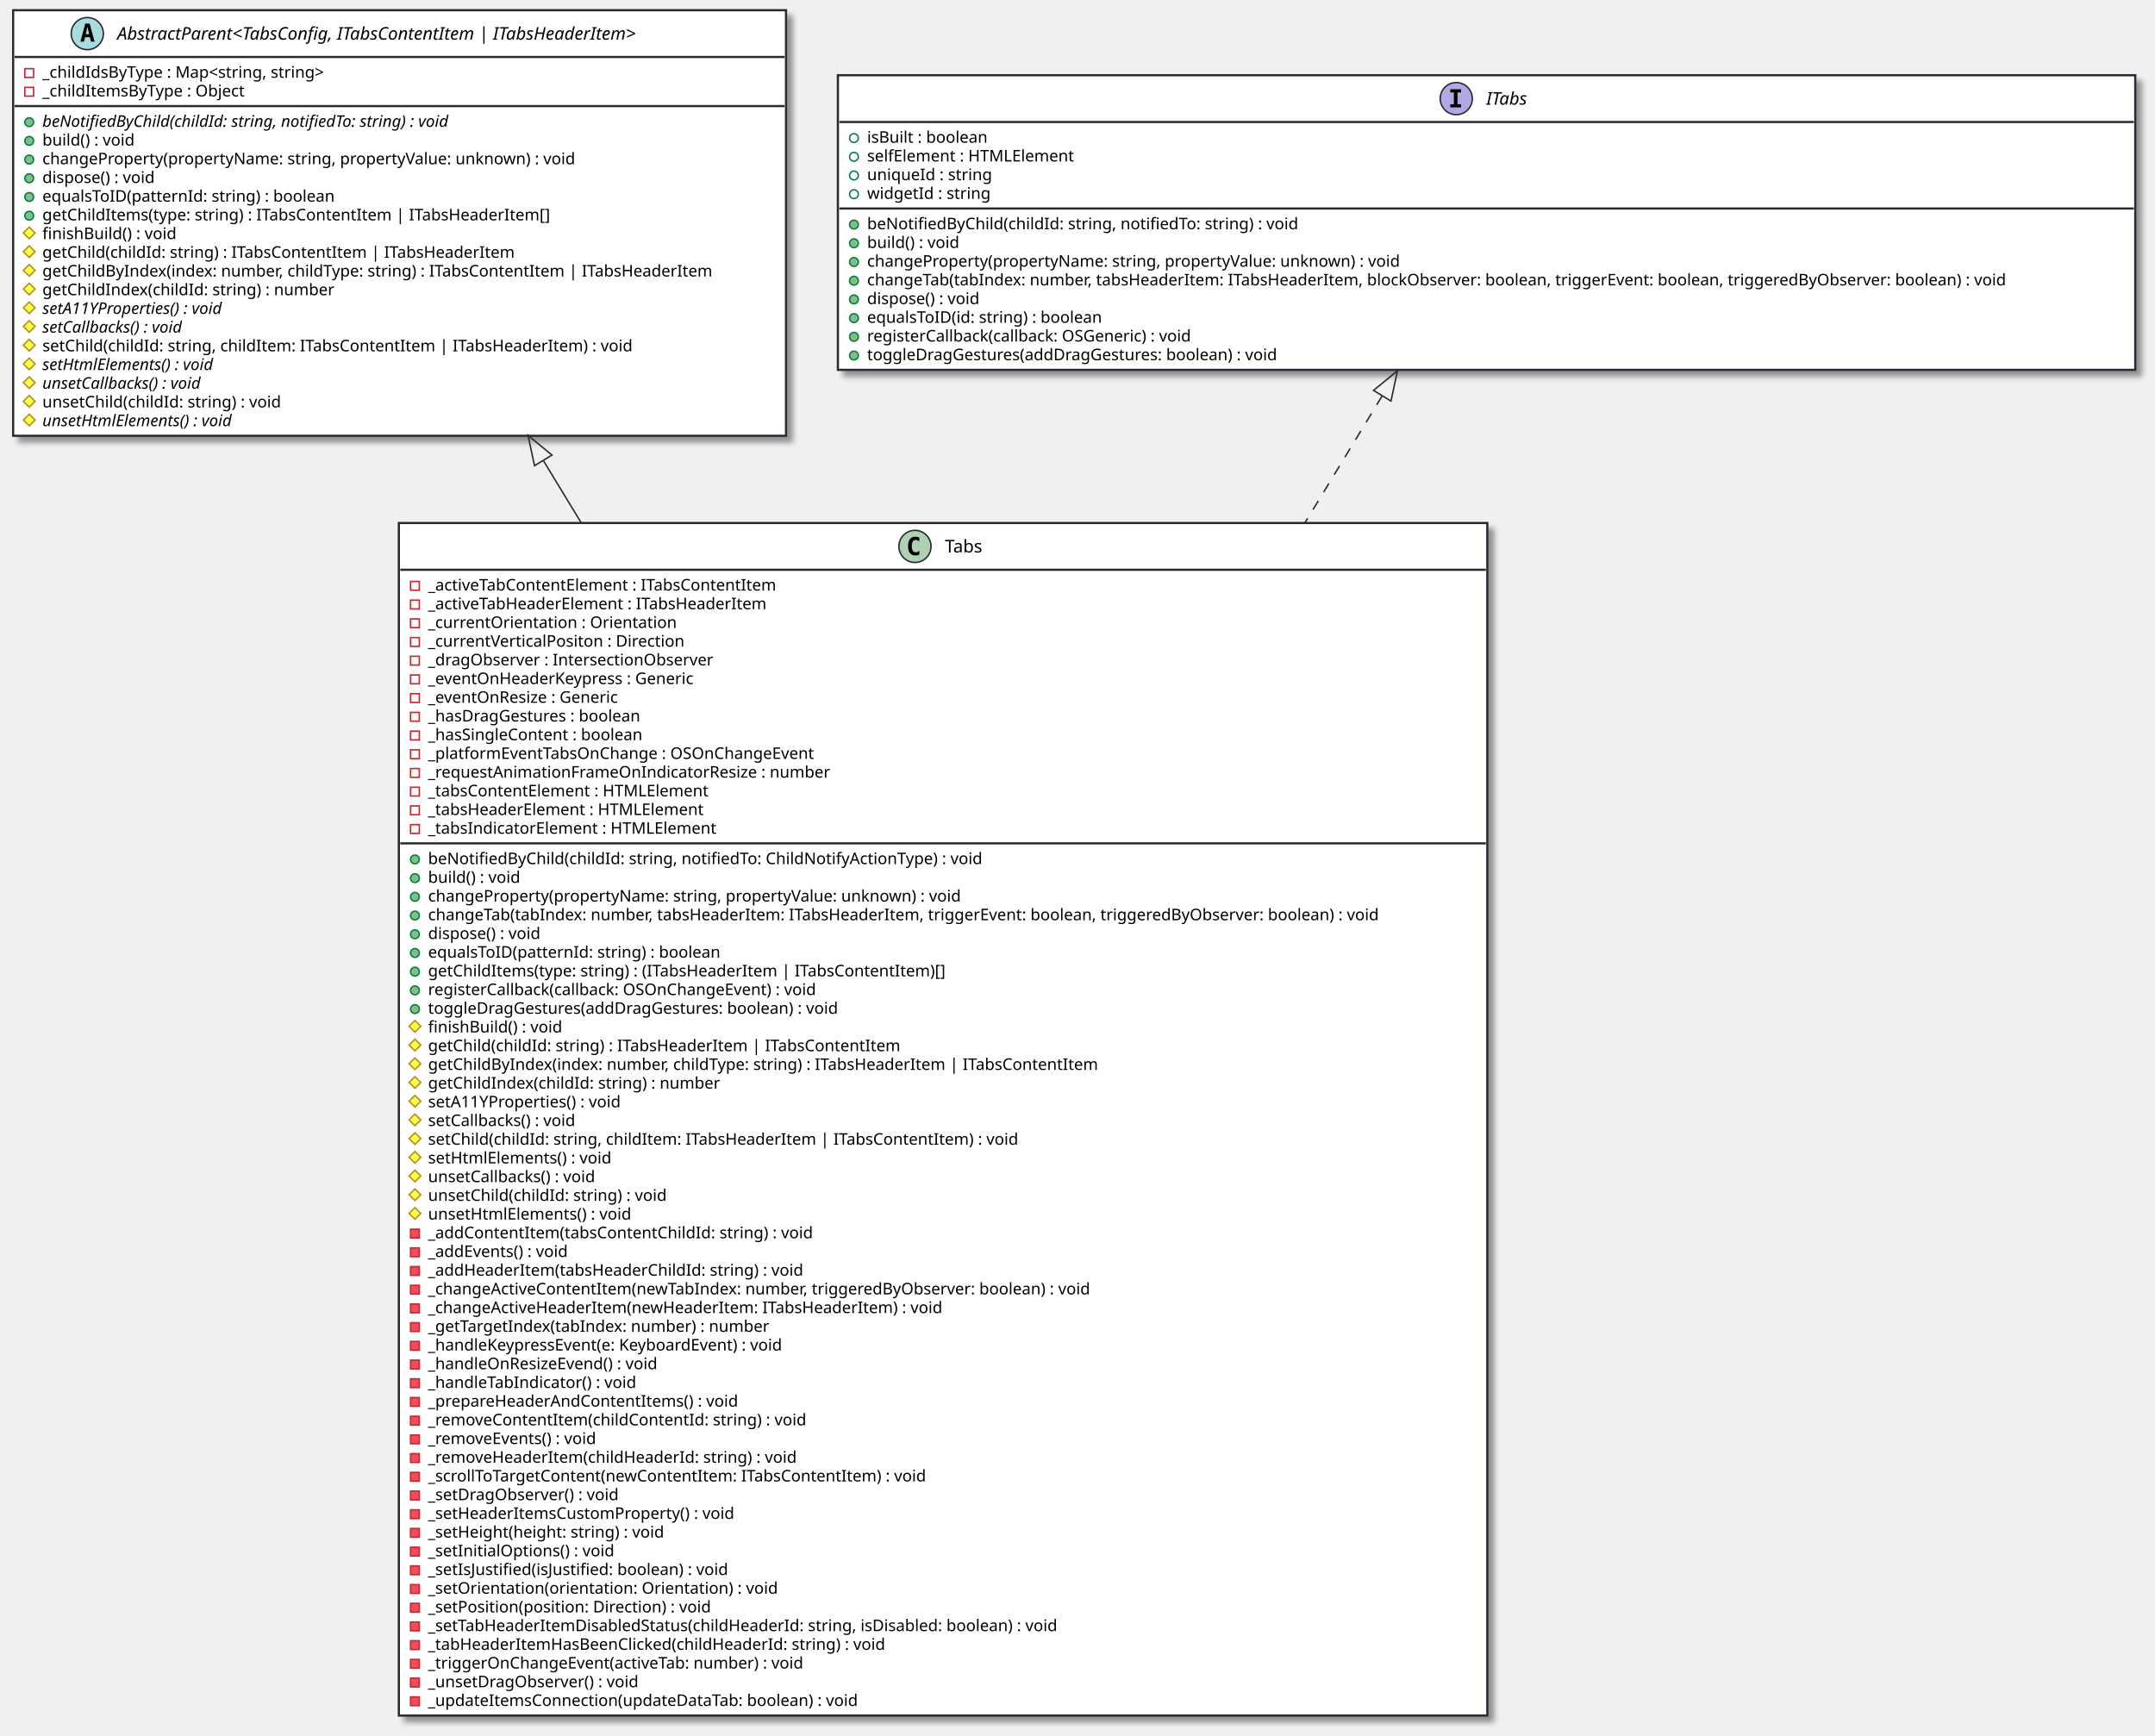
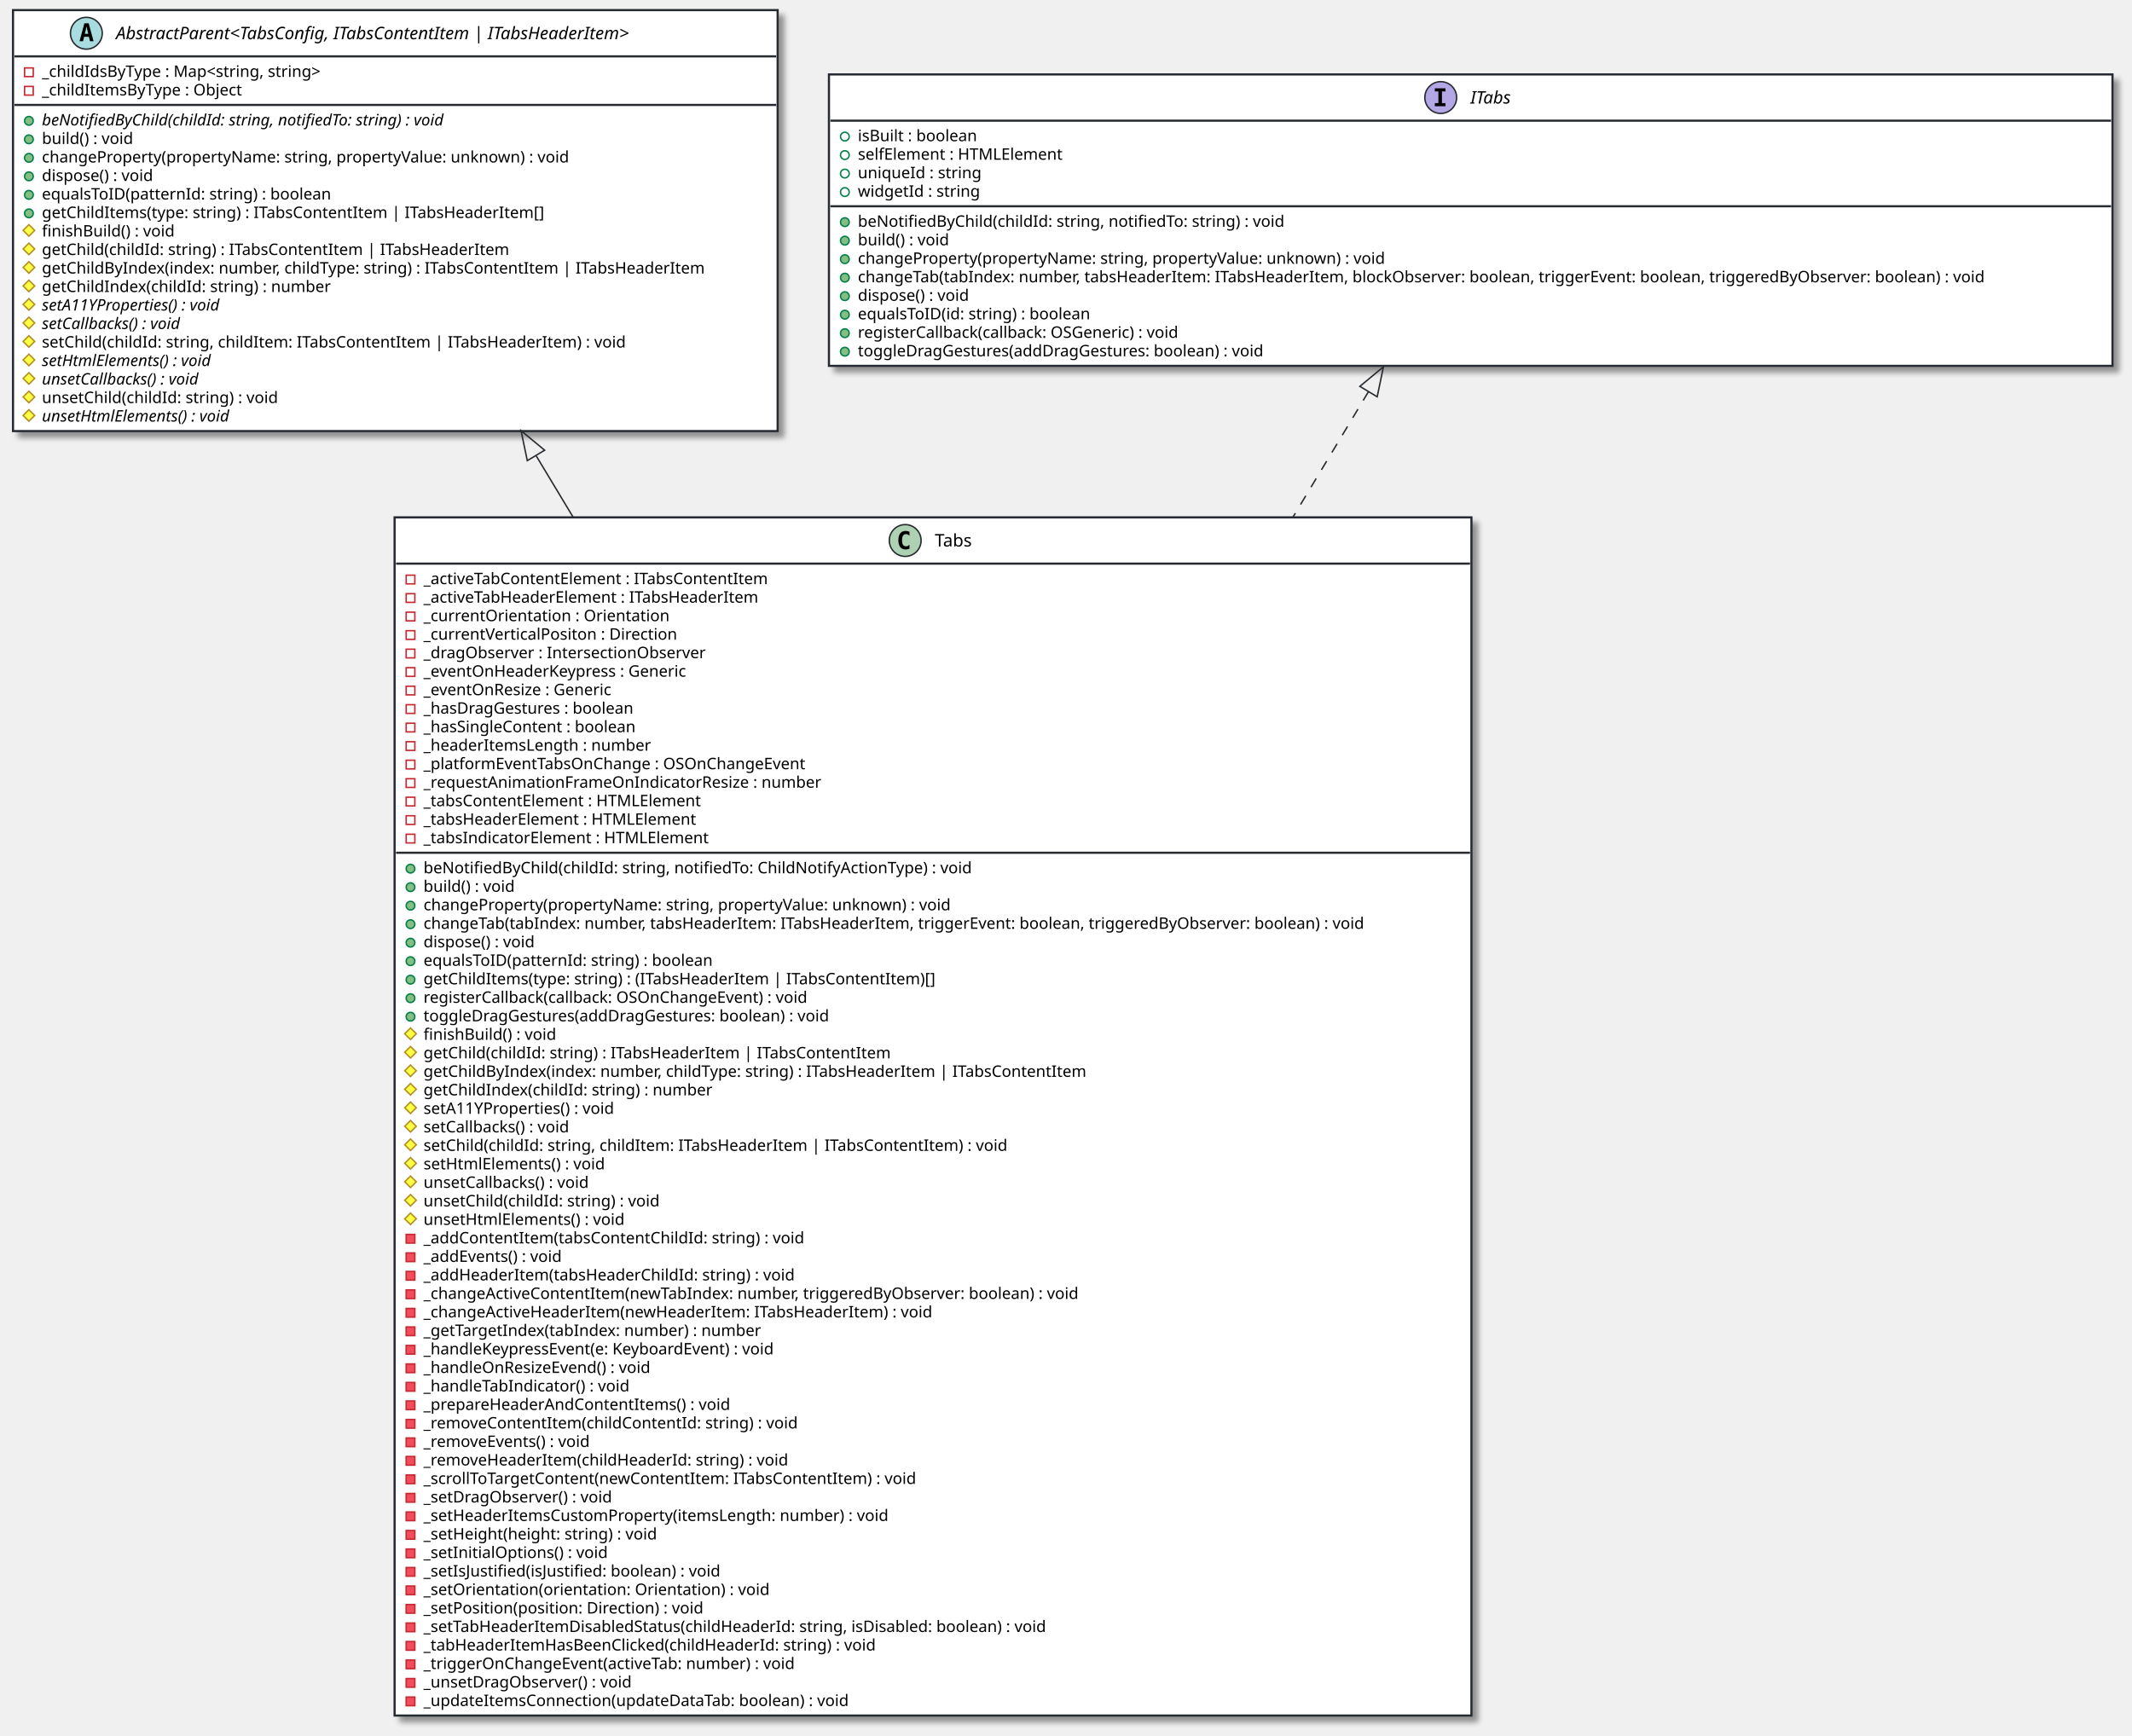
- <svg xmlns="http://www.w3.org/2000/svg" contentScriptType="application/ecmascript" contentStyleType="text/css" height="1188px" preserveAspectRatio="none" style="width:1475px;height:1188px;background:#CED4DA;" version="1.1" viewBox="0 0 1475 1188" width="1475px" zoomAndPan="magnify">
+ <svg xmlns="http://www.w3.org/2000/svg" contentScriptType="application/ecmascript" contentStyleType="text/css" height="1201px" preserveAspectRatio="none" style="width:1475px;height:1201px;background:#CED4DA;" version="1.1" viewBox="0 0 1475 1201" width="1475px" zoomAndPan="magnify">
  <defs>
-     <filter height="300%" id="fvlos33fkz0xd" width="300%" x="-1" y="-1">
+     <filter height="300%" id="f17241pigiy9xl" width="300%" x="-1" y="-1">
      <feGaussianBlur result="blurOut" stdDeviation="2.0" />
      <feColorMatrix in="blurOut" result="blurOut2" type="matrix" values="0 0 0 0 0 0 0 0 0 0 0 0 0 0 0 0 0 0 .4 0" />
      <feOffset dx="4.0" dy="4.0" in="blurOut2" result="blurOut3" />
      <feBlend in="SourceGraphic" in2="blurOut3" mode="normal" />
    </filter>
  </defs>
  <g>
-     <rect codeLine="7" fill="#FFFFFF" filter="url(#fvlos33fkz0xd)" height="816.281" id="Tabs" style="stroke:#272B30;stroke-width:1.5;" width="745" x="273" y="358" />
+     <rect codeLine="7" fill="#FFFFFF" filter="url(#f17241pigiy9xl)" height="829.086" id="Tabs" style="stroke:#272B30;stroke-width:1.5;" width="745" x="273" y="358" />
    <ellipse cx="626.25" cy="374" fill="#ADD1B2" rx="11" ry="11" style="stroke:#272B30;stroke-width:1.0;" />
    <path d="M629.219,379.641 Q628.641,379.938 628,380.078 Q627.359,380.234 626.656,380.234 Q624.156,380.234 622.828,378.594 Q621.516,376.938 621.516,373.812 Q621.516,370.688 622.828,369.031 Q624.156,367.375 626.656,367.375 Q627.359,367.375 628,367.531 Q628.656,367.688 629.219,367.984 L629.219,370.703 Q628.594,370.125 628,369.859 Q627.406,369.578 626.781,369.578 Q625.438,369.578 624.75,370.656 Q624.062,371.719 624.062,373.812 Q624.062,375.906 624.75,376.984 Q625.438,378.047 626.781,378.047 Q627.406,378.047 628,377.781 Q628.594,377.5 629.219,376.922 L629.219,379.641 Z " fill="#000000" />
    <text fill="#000000" font-family="sans-serif" font-size="12" lengthAdjust="spacing" textLength="30" x="646.75" y="378.154">Tabs</text>
    <line style="stroke:#272B30;stroke-width:1.5;" x1="274" x2="1017" y1="390" y2="390" />
    <rect fill="none" height="6" style="stroke:#C82930;stroke-width:1.0;" width="6" x="281" y="398" />
    <text fill="#000000" font-family="sans-serif" font-size="11" lengthAdjust="spacing" textLength="262" x="293" y="404.21">_activeTabContentElement : ITabsContentItem</text>
    <rect fill="none" height="6" style="stroke:#C82930;stroke-width:1.0;" width="6" x="281" y="410.805" />
    <text fill="#000000" font-family="sans-serif" font-size="11" lengthAdjust="spacing" textLength="256" x="293" y="417.015">_activeTabHeaderElement : ITabsHeaderItem</text>
    <rect fill="none" height="6" style="stroke:#C82930;stroke-width:1.0;" width="6" x="281" y="423.609" />
    <text fill="#000000" font-family="sans-serif" font-size="11" lengthAdjust="spacing" textLength="185" x="293" y="429.82">_currentOrientation : Orientation</text>
    <rect fill="none" height="6" style="stroke:#C82930;stroke-width:1.0;" width="6" x="281" y="436.414" />
    <text fill="#000000" font-family="sans-serif" font-size="11" lengthAdjust="spacing" textLength="193" x="293" y="442.625">_currentVerticalPositon : Direction</text>
    <rect fill="none" height="6" style="stroke:#C82930;stroke-width:1.0;" width="6" x="281" y="449.219" />
    <text fill="#000000" font-family="sans-serif" font-size="11" lengthAdjust="spacing" textLength="217" x="293" y="455.429">_dragObserver : IntersectionObserver</text>
    <rect fill="none" height="6" style="stroke:#C82930;stroke-width:1.0;" width="6" x="281" y="462.023" />
    <text fill="#000000" font-family="sans-serif" font-size="11" lengthAdjust="spacing" textLength="203" x="293" y="468.234">_eventOnHeaderKeypress : Generic</text>
    <rect fill="none" height="6" style="stroke:#C82930;stroke-width:1.0;" width="6" x="281" y="474.828" />
    <text fill="#000000" font-family="sans-serif" font-size="11" lengthAdjust="spacing" textLength="145" x="293" y="481.039">_eventOnResize : Generic</text>
    <rect fill="none" height="6" style="stroke:#C82930;stroke-width:1.0;" width="6" x="281" y="487.633" />
    <text fill="#000000" font-family="sans-serif" font-size="11" lengthAdjust="spacing" textLength="164" x="293" y="493.843">_hasDragGestures : boolean</text>
    <rect fill="none" height="6" style="stroke:#C82930;stroke-width:1.0;" width="6" x="281" y="500.438" />
    <text fill="#000000" font-family="sans-serif" font-size="11" lengthAdjust="spacing" textLength="163" x="293" y="506.648">_hasSingleContent : boolean</text>
    <rect fill="none" height="6" style="stroke:#C82930;stroke-width:1.0;" width="6" x="281" y="513.242" />
-     <text fill="#000000" font-family="sans-serif" font-size="11" lengthAdjust="spacing" textLength="291" x="293" y="519.453">_platformEventTabsOnChange : OSOnChangeEvent</text>
+     <text fill="#000000" font-family="sans-serif" font-size="11" lengthAdjust="spacing" textLength="172" x="293" y="519.453">_headerItemsLength : number</text>
    <rect fill="none" height="6" style="stroke:#C82930;stroke-width:1.0;" width="6" x="281" y="526.047" />
-     <text fill="#000000" font-family="sans-serif" font-size="11" lengthAdjust="spacing" textLength="299" x="293" y="532.257">_requestAnimationFrameOnIndicatorResize : number</text>
+     <text fill="#000000" font-family="sans-serif" font-size="11" lengthAdjust="spacing" textLength="291" x="293" y="532.257">_platformEventTabsOnChange : OSOnChangeEvent</text>
    <rect fill="none" height="6" style="stroke:#C82930;stroke-width:1.0;" width="6" x="281" y="538.852" />
-     <text fill="#000000" font-family="sans-serif" font-size="11" lengthAdjust="spacing" textLength="209" x="293" y="545.062">_tabsContentElement : HTMLElement</text>
+     <text fill="#000000" font-family="sans-serif" font-size="11" lengthAdjust="spacing" textLength="299" x="293" y="545.062">_requestAnimationFrameOnIndicatorResize : number</text>
    <rect fill="none" height="6" style="stroke:#C82930;stroke-width:1.0;" width="6" x="281" y="551.656" />
-     <text fill="#000000" font-family="sans-serif" font-size="11" lengthAdjust="spacing" textLength="206" x="293" y="557.867">_tabsHeaderElement : HTMLElement</text>
+     <text fill="#000000" font-family="sans-serif" font-size="11" lengthAdjust="spacing" textLength="209" x="293" y="557.867">_tabsContentElement : HTMLElement</text>
    <rect fill="none" height="6" style="stroke:#C82930;stroke-width:1.0;" width="6" x="281" y="564.461" />
-     <text fill="#000000" font-family="sans-serif" font-size="11" lengthAdjust="spacing" textLength="214" x="293" y="570.671">_tabsIndicatorElement : HTMLElement</text>
-     <line style="stroke:#272B30;stroke-width:1.5;" x1="274" x2="1017" y1="577.266" y2="577.266" />
-     <ellipse cx="284" cy="588.266" fill="#84BE84" rx="3" ry="3" style="stroke:#038048;stroke-width:1.0;" />
-     <text fill="#000000" font-family="sans-serif" font-size="11" lengthAdjust="spacing" textLength="412" x="293" y="591.476">beNotifiedByChild(childId: string, notifiedTo: ChildNotifyActionType) : void</text>
+     <text fill="#000000" font-family="sans-serif" font-size="11" lengthAdjust="spacing" textLength="206" x="293" y="570.671">_tabsHeaderElement : HTMLElement</text>
+     <rect fill="none" height="6" style="stroke:#C82930;stroke-width:1.0;" width="6" x="281" y="577.266" />
+     <text fill="#000000" font-family="sans-serif" font-size="11" lengthAdjust="spacing" textLength="214" x="293" y="583.476">_tabsIndicatorElement : HTMLElement</text>
+     <line style="stroke:#272B30;stroke-width:1.5;" x1="274" x2="1017" y1="590.07" y2="590.07" />
    <ellipse cx="284" cy="601.07" fill="#84BE84" rx="3" ry="3" style="stroke:#038048;stroke-width:1.0;" />
-     <text fill="#000000" font-family="sans-serif" font-size="11" lengthAdjust="spacing" textLength="70" x="293" y="604.281">build() : void</text>
+     <text fill="#000000" font-family="sans-serif" font-size="11" lengthAdjust="spacing" textLength="412" x="293" y="604.281">beNotifiedByChild(childId: string, notifiedTo: ChildNotifyActionType) : void</text>
    <ellipse cx="284" cy="613.875" fill="#84BE84" rx="3" ry="3" style="stroke:#038048;stroke-width:1.0;" />
-     <text fill="#000000" font-family="sans-serif" font-size="11" lengthAdjust="spacing" textLength="399" x="293" y="617.085">changeProperty(propertyName: string, propertyValue: unknown) : void</text>
+     <text fill="#000000" font-family="sans-serif" font-size="11" lengthAdjust="spacing" textLength="70" x="293" y="617.085">build() : void</text>
    <ellipse cx="284" cy="626.68" fill="#84BE84" rx="3" ry="3" style="stroke:#038048;stroke-width:1.0;" />
-     <text fill="#000000" font-family="sans-serif" font-size="11" lengthAdjust="spacing" textLength="719" x="293" y="629.89">changeTab(tabIndex: number, tabsHeaderItem: ITabsHeaderItem, triggerEvent: boolean, triggeredByObserver: boolean) : void</text>
+     <text fill="#000000" font-family="sans-serif" font-size="11" lengthAdjust="spacing" textLength="399" x="293" y="629.89">changeProperty(propertyName: string, propertyValue: unknown) : void</text>
    <ellipse cx="284" cy="639.484" fill="#84BE84" rx="3" ry="3" style="stroke:#038048;stroke-width:1.0;" />
-     <text fill="#000000" font-family="sans-serif" font-size="11" lengthAdjust="spacing" textLength="88" x="293" y="642.695">dispose() : void</text>
+     <text fill="#000000" font-family="sans-serif" font-size="11" lengthAdjust="spacing" textLength="719" x="293" y="642.695">changeTab(tabIndex: number, tabsHeaderItem: ITabsHeaderItem, triggerEvent: boolean, triggeredByObserver: boolean) : void</text>
    <ellipse cx="284" cy="652.289" fill="#84BE84" rx="3" ry="3" style="stroke:#038048;stroke-width:1.0;" />
-     <text fill="#000000" font-family="sans-serif" font-size="11" lengthAdjust="spacing" textLength="220" x="293" y="655.5">equalsToID(patternId: string) : boolean</text>
+     <text fill="#000000" font-family="sans-serif" font-size="11" lengthAdjust="spacing" textLength="88" x="293" y="655.5">dispose() : void</text>
    <ellipse cx="284" cy="665.094" fill="#84BE84" rx="3" ry="3" style="stroke:#038048;stroke-width:1.0;" />
-     <text fill="#000000" font-family="sans-serif" font-size="11" lengthAdjust="spacing" textLength="388" x="293" y="668.304">getChildItems(type: string) : (ITabsHeaderItem | ITabsContentItem)[]</text>
+     <text fill="#000000" font-family="sans-serif" font-size="11" lengthAdjust="spacing" textLength="220" x="293" y="668.304">equalsToID(patternId: string) : boolean</text>
    <ellipse cx="284" cy="677.898" fill="#84BE84" rx="3" ry="3" style="stroke:#038048;stroke-width:1.0;" />
-     <text fill="#000000" font-family="sans-serif" font-size="11" lengthAdjust="spacing" textLength="295" x="293" y="681.109">registerCallback(callback: OSOnChangeEvent) : void</text>
+     <text fill="#000000" font-family="sans-serif" font-size="11" lengthAdjust="spacing" textLength="388" x="293" y="681.109">getChildItems(type: string) : (ITabsHeaderItem | ITabsContentItem)[]</text>
    <ellipse cx="284" cy="690.703" fill="#84BE84" rx="3" ry="3" style="stroke:#038048;stroke-width:1.0;" />
-     <text fill="#000000" font-family="sans-serif" font-size="11" lengthAdjust="spacing" textLength="312" x="293" y="693.914">toggleDragGestures(addDragGestures: boolean) : void</text>
-     <polygon fill="#FFFF44" points="284,698.508,288,702.508,284,706.508,280,702.508" style="stroke:#B38D22;stroke-width:1.0;" />
-     <text fill="#000000" font-family="sans-serif" font-size="11" lengthAdjust="spacing" textLength="102" x="293" y="706.718">finishBuild() : void</text>
+     <text fill="#000000" font-family="sans-serif" font-size="11" lengthAdjust="spacing" textLength="295" x="293" y="693.914">registerCallback(callback: OSOnChangeEvent) : void</text>
+     <ellipse cx="284" cy="703.508" fill="#84BE84" rx="3" ry="3" style="stroke:#038048;stroke-width:1.0;" />
+     <text fill="#000000" font-family="sans-serif" font-size="11" lengthAdjust="spacing" textLength="312" x="293" y="706.718">toggleDragGestures(addDragGestures: boolean) : void</text>
    <polygon fill="#FFFF44" points="284,711.312,288,715.312,284,719.312,280,715.312" style="stroke:#B38D22;stroke-width:1.0;" />
-     <text fill="#000000" font-family="sans-serif" font-size="11" lengthAdjust="spacing" textLength="352" x="293" y="719.523">getChild(childId: string) : ITabsHeaderItem | ITabsContentItem</text>
+     <text fill="#000000" font-family="sans-serif" font-size="11" lengthAdjust="spacing" textLength="102" x="293" y="719.523">finishBuild() : void</text>
    <polygon fill="#FFFF44" points="284,724.117,288,728.117,284,732.117,280,728.117" style="stroke:#B38D22;stroke-width:1.0;" />
-     <text fill="#000000" font-family="sans-serif" font-size="11" lengthAdjust="spacing" textLength="503" x="293" y="732.328">getChildByIndex(index: number, childType: string) : ITabsHeaderItem | ITabsContentItem</text>
+     <text fill="#000000" font-family="sans-serif" font-size="11" lengthAdjust="spacing" textLength="352" x="293" y="732.328">getChild(childId: string) : ITabsHeaderItem | ITabsContentItem</text>
    <polygon fill="#FFFF44" points="284,736.922,288,740.922,284,744.922,280,740.922" style="stroke:#B38D22;stroke-width:1.0;" />
-     <text fill="#000000" font-family="sans-serif" font-size="11" lengthAdjust="spacing" textLength="217" x="293" y="745.132">getChildIndex(childId: string) : number</text>
+     <text fill="#000000" font-family="sans-serif" font-size="11" lengthAdjust="spacing" textLength="503" x="293" y="745.132">getChildByIndex(index: number, childType: string) : ITabsHeaderItem | ITabsContentItem</text>
    <polygon fill="#FFFF44" points="284,749.727,288,753.727,284,757.727,280,753.727" style="stroke:#B38D22;stroke-width:1.0;" />
-     <text fill="#000000" font-family="sans-serif" font-size="11" lengthAdjust="spacing" textLength="148" x="293" y="757.937">setA11YProperties() : void</text>
+     <text fill="#000000" font-family="sans-serif" font-size="11" lengthAdjust="spacing" textLength="217" x="293" y="757.937">getChildIndex(childId: string) : number</text>
    <polygon fill="#FFFF44" points="284,762.531,288,766.531,284,770.531,280,766.531" style="stroke:#B38D22;stroke-width:1.0;" />
-     <text fill="#000000" font-family="sans-serif" font-size="11" lengthAdjust="spacing" textLength="115" x="293" y="770.742">setCallbacks() : void</text>
+     <text fill="#000000" font-family="sans-serif" font-size="11" lengthAdjust="spacing" textLength="148" x="293" y="770.742">setA11YProperties() : void</text>
    <polygon fill="#FFFF44" points="284,775.336,288,779.336,284,783.336,280,779.336" style="stroke:#B38D22;stroke-width:1.0;" />
-     <text fill="#000000" font-family="sans-serif" font-size="11" lengthAdjust="spacing" textLength="442" x="293" y="783.546">setChild(childId: string, childItem: ITabsHeaderItem | ITabsContentItem) : void</text>
+     <text fill="#000000" font-family="sans-serif" font-size="11" lengthAdjust="spacing" textLength="115" x="293" y="783.546">setCallbacks() : void</text>
    <polygon fill="#FFFF44" points="284,788.141,288,792.141,284,796.141,280,792.141" style="stroke:#B38D22;stroke-width:1.0;" />
-     <text fill="#000000" font-family="sans-serif" font-size="11" lengthAdjust="spacing" textLength="140" x="293" y="796.351">setHtmlElements() : void</text>
+     <text fill="#000000" font-family="sans-serif" font-size="11" lengthAdjust="spacing" textLength="442" x="293" y="796.351">setChild(childId: string, childItem: ITabsHeaderItem | ITabsContentItem) : void</text>
    <polygon fill="#FFFF44" points="284,800.945,288,804.945,284,808.945,280,804.945" style="stroke:#B38D22;stroke-width:1.0;" />
-     <text fill="#000000" font-family="sans-serif" font-size="11" lengthAdjust="spacing" textLength="129" x="293" y="809.156">unsetCallbacks() : void</text>
+     <text fill="#000000" font-family="sans-serif" font-size="11" lengthAdjust="spacing" textLength="140" x="293" y="809.156">setHtmlElements() : void</text>
    <polygon fill="#FFFF44" points="284,813.75,288,817.75,284,821.75,280,817.75" style="stroke:#B38D22;stroke-width:1.0;" />
-     <text fill="#000000" font-family="sans-serif" font-size="11" lengthAdjust="spacing" textLength="180" x="293" y="821.96">unsetChild(childId: string) : void</text>
+     <text fill="#000000" font-family="sans-serif" font-size="11" lengthAdjust="spacing" textLength="129" x="293" y="821.96">unsetCallbacks() : void</text>
    <polygon fill="#FFFF44" points="284,826.555,288,830.555,284,834.555,280,830.555" style="stroke:#B38D22;stroke-width:1.0;" />
-     <text fill="#000000" font-family="sans-serif" font-size="11" lengthAdjust="spacing" textLength="154" x="293" y="834.765">unsetHtmlElements() : void</text>
-     <rect fill="#F24D5C" height="6" style="stroke:#C82930;stroke-width:1.0;" width="6" x="281" y="841.359" />
-     <text fill="#000000" font-family="sans-serif" font-size="11" lengthAdjust="spacing" textLength="287" x="293" y="847.57">_addContentItem(tabsContentChildId: string) : void</text>
+     <text fill="#000000" font-family="sans-serif" font-size="11" lengthAdjust="spacing" textLength="180" x="293" y="834.765">unsetChild(childId: string) : void</text>
+     <polygon fill="#FFFF44" points="284,839.359,288,843.359,284,847.359,280,843.359" style="stroke:#B38D22;stroke-width:1.0;" />
+     <text fill="#000000" font-family="sans-serif" font-size="11" lengthAdjust="spacing" textLength="154" x="293" y="847.57">unsetHtmlElements() : void</text>
    <rect fill="#F24D5C" height="6" style="stroke:#C82930;stroke-width:1.0;" width="6" x="281" y="854.164" />
-     <text fill="#000000" font-family="sans-serif" font-size="11" lengthAdjust="spacing" textLength="108" x="293" y="860.375">_addEvents() : void</text>
+     <text fill="#000000" font-family="sans-serif" font-size="11" lengthAdjust="spacing" textLength="287" x="293" y="860.375">_addContentItem(tabsContentChildId: string) : void</text>
    <rect fill="#F24D5C" height="6" style="stroke:#C82930;stroke-width:1.0;" width="6" x="281" y="866.969" />
-     <text fill="#000000" font-family="sans-serif" font-size="11" lengthAdjust="spacing" textLength="281" x="293" y="873.179">_addHeaderItem(tabsHeaderChildId: string) : void</text>
+     <text fill="#000000" font-family="sans-serif" font-size="11" lengthAdjust="spacing" textLength="108" x="293" y="873.179">_addEvents() : void</text>
    <rect fill="#F24D5C" height="6" style="stroke:#C82930;stroke-width:1.0;" width="6" x="281" y="879.773" />
-     <text fill="#000000" font-family="sans-serif" font-size="11" lengthAdjust="spacing" textLength="498" x="293" y="885.984">_changeActiveContentItem(newTabIndex: number, triggeredByObserver: boolean) : void</text>
+     <text fill="#000000" font-family="sans-serif" font-size="11" lengthAdjust="spacing" textLength="281" x="293" y="885.984">_addHeaderItem(tabsHeaderChildId: string) : void</text>
    <rect fill="#F24D5C" height="6" style="stroke:#C82930;stroke-width:1.0;" width="6" x="281" y="892.578" />
-     <text fill="#000000" font-family="sans-serif" font-size="11" lengthAdjust="spacing" textLength="383" x="293" y="898.789">_changeActiveHeaderItem(newHeaderItem: ITabsHeaderItem) : void</text>
+     <text fill="#000000" font-family="sans-serif" font-size="11" lengthAdjust="spacing" textLength="498" x="293" y="898.789">_changeActiveContentItem(newTabIndex: number, triggeredByObserver: boolean) : void</text>
    <rect fill="#F24D5C" height="6" style="stroke:#C82930;stroke-width:1.0;" width="6" x="281" y="905.383" />
-     <text fill="#000000" font-family="sans-serif" font-size="11" lengthAdjust="spacing" textLength="255" x="293" y="911.593">_getTargetIndex(tabIndex: number) : number</text>
+     <text fill="#000000" font-family="sans-serif" font-size="11" lengthAdjust="spacing" textLength="383" x="293" y="911.593">_changeActiveHeaderItem(newHeaderItem: ITabsHeaderItem) : void</text>
    <rect fill="#F24D5C" height="6" style="stroke:#C82930;stroke-width:1.0;" width="6" x="281" y="918.188" />
-     <text fill="#000000" font-family="sans-serif" font-size="11" lengthAdjust="spacing" textLength="270" x="293" y="924.398">_handleKeypressEvent(e: KeyboardEvent) : void</text>
+     <text fill="#000000" font-family="sans-serif" font-size="11" lengthAdjust="spacing" textLength="255" x="293" y="924.398">_getTargetIndex(tabIndex: number) : number</text>
    <rect fill="#F24D5C" height="6" style="stroke:#C82930;stroke-width:1.0;" width="6" x="281" y="930.992" />
-     <text fill="#000000" font-family="sans-serif" font-size="11" lengthAdjust="spacing" textLength="173" x="293" y="937.203">_handleOnResizeEvend() : void</text>
+     <text fill="#000000" font-family="sans-serif" font-size="11" lengthAdjust="spacing" textLength="270" x="293" y="937.203">_handleKeypressEvent(e: KeyboardEvent) : void</text>
    <rect fill="#F24D5C" height="6" style="stroke:#C82930;stroke-width:1.0;" width="6" x="281" y="943.797" />
-     <text fill="#000000" font-family="sans-serif" font-size="11" lengthAdjust="spacing" textLength="157" x="293" y="950.007">_handleTabIndicator() : void</text>
+     <text fill="#000000" font-family="sans-serif" font-size="11" lengthAdjust="spacing" textLength="173" x="293" y="950.007">_handleOnResizeEvend() : void</text>
    <rect fill="#F24D5C" height="6" style="stroke:#C82930;stroke-width:1.0;" width="6" x="281" y="956.602" />
-     <text fill="#000000" font-family="sans-serif" font-size="11" lengthAdjust="spacing" textLength="232" x="293" y="962.812">_prepareHeaderAndContentItems() : void</text>
+     <text fill="#000000" font-family="sans-serif" font-size="11" lengthAdjust="spacing" textLength="157" x="293" y="962.812">_handleTabIndicator() : void</text>
    <rect fill="#F24D5C" height="6" style="stroke:#C82930;stroke-width:1.0;" width="6" x="281" y="969.406" />
-     <text fill="#000000" font-family="sans-serif" font-size="11" lengthAdjust="spacing" textLength="282" x="293" y="975.617">_removeContentItem(childContentId: string) : void</text>
+     <text fill="#000000" font-family="sans-serif" font-size="11" lengthAdjust="spacing" textLength="232" x="293" y="975.617">_prepareHeaderAndContentItems() : void</text>
    <rect fill="#F24D5C" height="6" style="stroke:#C82930;stroke-width:1.0;" width="6" x="281" y="982.211" />
-     <text fill="#000000" font-family="sans-serif" font-size="11" lengthAdjust="spacing" textLength="130" x="293" y="988.421">_removeEvents() : void</text>
+     <text fill="#000000" font-family="sans-serif" font-size="11" lengthAdjust="spacing" textLength="282" x="293" y="988.421">_removeContentItem(childContentId: string) : void</text>
    <rect fill="#F24D5C" height="6" style="stroke:#C82930;stroke-width:1.0;" width="6" x="281" y="995.016" />
-     <text fill="#000000" font-family="sans-serif" font-size="11" lengthAdjust="spacing" textLength="276" x="293" y="1001.226">_removeHeaderItem(childHeaderId: string) : void</text>
+     <text fill="#000000" font-family="sans-serif" font-size="11" lengthAdjust="spacing" textLength="130" x="293" y="1001.226">_removeEvents() : void</text>
    <rect fill="#F24D5C" height="6" style="stroke:#C82930;stroke-width:1.0;" width="6" x="281" y="1007.82" />
-     <text fill="#000000" font-family="sans-serif" font-size="11" lengthAdjust="spacing" textLength="375" x="293" y="1014.031">_scrollToTargetContent(newContentItem: ITabsContentItem) : void</text>
+     <text fill="#000000" font-family="sans-serif" font-size="11" lengthAdjust="spacing" textLength="276" x="293" y="1014.031">_removeHeaderItem(childHeaderId: string) : void</text>
    <rect fill="#F24D5C" height="6" style="stroke:#C82930;stroke-width:1.0;" width="6" x="281" y="1020.625" />
-     <text fill="#000000" font-family="sans-serif" font-size="11" lengthAdjust="spacing" textLength="147" x="293" y="1026.835">_setDragObserver() : void</text>
+     <text fill="#000000" font-family="sans-serif" font-size="11" lengthAdjust="spacing" textLength="375" x="293" y="1026.835">_scrollToTargetContent(newContentItem: ITabsContentItem) : void</text>
    <rect fill="#F24D5C" height="6" style="stroke:#C82930;stroke-width:1.0;" width="6" x="281" y="1033.43" />
-     <text fill="#000000" font-family="sans-serif" font-size="11" lengthAdjust="spacing" textLength="232" x="293" y="1039.64">_setHeaderItemsCustomProperty() : void</text>
+     <text fill="#000000" font-family="sans-serif" font-size="11" lengthAdjust="spacing" textLength="147" x="293" y="1039.64">_setDragObserver() : void</text>
    <rect fill="#F24D5C" height="6" style="stroke:#C82930;stroke-width:1.0;" width="6" x="281" y="1046.234" />
-     <text fill="#000000" font-family="sans-serif" font-size="11" lengthAdjust="spacing" textLength="179" x="293" y="1052.445">_setHeight(height: string) : void</text>
+     <text fill="#000000" font-family="sans-serif" font-size="11" lengthAdjust="spacing" textLength="354" x="293" y="1052.445">_setHeaderItemsCustomProperty(itemsLength: number) : void</text>
    <rect fill="#F24D5C" height="6" style="stroke:#C82930;stroke-width:1.0;" width="6" x="281" y="1059.039" />
-     <text fill="#000000" font-family="sans-serif" font-size="11" lengthAdjust="spacing" textLength="141" x="293" y="1065.249">_setInitialOptions() : void</text>
+     <text fill="#000000" font-family="sans-serif" font-size="11" lengthAdjust="spacing" textLength="179" x="293" y="1065.249">_setHeight(height: string) : void</text>
    <rect fill="#F24D5C" height="6" style="stroke:#C82930;stroke-width:1.0;" width="6" x="281" y="1071.844" />
-     <text fill="#000000" font-family="sans-serif" font-size="11" lengthAdjust="spacing" textLength="230" x="293" y="1078.054">_setIsJustified(isJustified: boolean) : void</text>
+     <text fill="#000000" font-family="sans-serif" font-size="11" lengthAdjust="spacing" textLength="141" x="293" y="1078.054">_setInitialOptions() : void</text>
    <rect fill="#F24D5C" height="6" style="stroke:#C82930;stroke-width:1.0;" width="6" x="281" y="1084.648" />
-     <text fill="#000000" font-family="sans-serif" font-size="11" lengthAdjust="spacing" textLength="262" x="293" y="1090.859">_setOrientation(orientation: Orientation) : void</text>
+     <text fill="#000000" font-family="sans-serif" font-size="11" lengthAdjust="spacing" textLength="230" x="293" y="1090.859">_setIsJustified(isJustified: boolean) : void</text>
    <rect fill="#F24D5C" height="6" style="stroke:#C82930;stroke-width:1.0;" width="6" x="281" y="1097.453" />
-     <text fill="#000000" font-family="sans-serif" font-size="11" lengthAdjust="spacing" textLength="215" x="293" y="1103.664">_setPosition(position: Direction) : void</text>
+     <text fill="#000000" font-family="sans-serif" font-size="11" lengthAdjust="spacing" textLength="262" x="293" y="1103.664">_setOrientation(orientation: Orientation) : void</text>
    <rect fill="#F24D5C" height="6" style="stroke:#C82930;stroke-width:1.0;" width="6" x="281" y="1110.258" />
-     <text fill="#000000" font-family="sans-serif" font-size="11" lengthAdjust="spacing" textLength="478" x="293" y="1116.468">_setTabHeaderItemDisabledStatus(childHeaderId: string, isDisabled: boolean) : void</text>
+     <text fill="#000000" font-family="sans-serif" font-size="11" lengthAdjust="spacing" textLength="215" x="293" y="1116.468">_setPosition(position: Direction) : void</text>
    <rect fill="#F24D5C" height="6" style="stroke:#C82930;stroke-width:1.0;" width="6" x="281" y="1123.062" />
-     <text fill="#000000" font-family="sans-serif" font-size="11" lengthAdjust="spacing" textLength="342" x="293" y="1129.273">_tabHeaderItemHasBeenClicked(childHeaderId: string) : void</text>
+     <text fill="#000000" font-family="sans-serif" font-size="11" lengthAdjust="spacing" textLength="478" x="293" y="1129.273">_setTabHeaderItemDisabledStatus(childHeaderId: string, isDisabled: boolean) : void</text>
    <rect fill="#F24D5C" height="6" style="stroke:#C82930;stroke-width:1.0;" width="6" x="281" y="1135.867" />
-     <text fill="#000000" font-family="sans-serif" font-size="11" lengthAdjust="spacing" textLength="283" x="293" y="1142.078">_triggerOnChangeEvent(activeTab: number) : void</text>
+     <text fill="#000000" font-family="sans-serif" font-size="11" lengthAdjust="spacing" textLength="342" x="293" y="1142.078">_tabHeaderItemHasBeenClicked(childHeaderId: string) : void</text>
    <rect fill="#F24D5C" height="6" style="stroke:#C82930;stroke-width:1.0;" width="6" x="281" y="1148.672" />
-     <text fill="#000000" font-family="sans-serif" font-size="11" lengthAdjust="spacing" textLength="161" x="293" y="1154.882">_unsetDragObserver() : void</text>
+     <text fill="#000000" font-family="sans-serif" font-size="11" lengthAdjust="spacing" textLength="283" x="293" y="1154.882">_triggerOnChangeEvent(activeTab: number) : void</text>
    <rect fill="#F24D5C" height="6" style="stroke:#C82930;stroke-width:1.0;" width="6" x="281" y="1161.477" />
-     <text fill="#000000" font-family="sans-serif" font-size="11" lengthAdjust="spacing" textLength="322" x="293" y="1167.687">_updateItemsConnection(updateDataTab: boolean) : void</text>
-     <rect codeLine="69" fill="#FFFFFF" filter="url(#fvlos33fkz0xd)" height="291.289" id="AbstractParent&lt;TabsConfig, ITabsContentItem | ITabsHeaderItem&gt;" style="stroke:#272B30;stroke-width:1.5;" width="529" x="9" y="7" />
+     <text fill="#000000" font-family="sans-serif" font-size="11" lengthAdjust="spacing" textLength="161" x="293" y="1167.687">_unsetDragObserver() : void</text>
+     <rect fill="#F24D5C" height="6" style="stroke:#C82930;stroke-width:1.0;" width="6" x="281" y="1174.281" />
+     <text fill="#000000" font-family="sans-serif" font-size="11" lengthAdjust="spacing" textLength="322" x="293" y="1180.492">_updateItemsConnection(updateDataTab: boolean) : void</text>
+     <rect codeLine="70" fill="#FFFFFF" filter="url(#f17241pigiy9xl)" height="291.289" id="AbstractParent&lt;TabsConfig, ITabsContentItem | ITabsHeaderItem&gt;" style="stroke:#272B30;stroke-width:1.5;" width="529" x="9" y="7" />
    <ellipse cx="59.75" cy="23" fill="#A9DCDF" rx="11" ry="11" style="stroke:#272B30;stroke-width:1.0;" />
    <path d="M59.859,18.344 L58.703,23.422 L61.031,23.422 L59.859,18.344 Z M58.375,16.109 L61.359,16.109 L64.719,28.5 L62.266,28.5 L61.5,25.438 L58.219,25.438 L57.469,28.5 L55.031,28.5 L58.375,16.109 Z " fill="#000000" />
    <text fill="#000000" font-family="sans-serif" font-size="12" font-style="italic" lengthAdjust="spacing" textLength="419" x="80.25" y="27.154">AbstractParent&lt;TabsConfig, ITabsContentItem | ITabsHeaderItem&gt;</text>
    <line style="stroke:#272B30;stroke-width:1.5;" x1="10" x2="537" y1="39" y2="39" />
    <rect fill="none" height="6" style="stroke:#C82930;stroke-width:1.0;" width="6" x="17" y="47" />
    <text fill="#000000" font-family="sans-serif" font-size="11" lengthAdjust="spacing" textLength="217" x="29" y="53.21">_childIdsByType : Map&lt;string, string&gt;</text>
    <rect fill="none" height="6" style="stroke:#C82930;stroke-width:1.0;" width="6" x="17" y="59.805" />
    <text fill="#000000" font-family="sans-serif" font-size="11" lengthAdjust="spacing" textLength="153" x="29" y="66.015">_childItemsByType : Object</text>
    <line style="stroke:#272B30;stroke-width:1.5;" x1="10" x2="537" y1="72.609" y2="72.609" />
    <ellipse cx="20" cy="83.609" fill="#84BE84" rx="3" ry="3" style="stroke:#038048;stroke-width:1.0;" />
    <text fill="#000000" font-family="sans-serif" font-size="11" font-style="italic" lengthAdjust="spacing" textLength="324" x="29" y="86.82">beNotifiedByChild(childId: string, notifiedTo: string) : void</text>
    <ellipse cx="20" cy="96.414" fill="#84BE84" rx="3" ry="3" style="stroke:#038048;stroke-width:1.0;" />
    <text fill="#000000" font-family="sans-serif" font-size="11" lengthAdjust="spacing" textLength="70" x="29" y="99.624">build() : void</text>
    <ellipse cx="20" cy="109.219" fill="#84BE84" rx="3" ry="3" style="stroke:#038048;stroke-width:1.0;" />
    <text fill="#000000" font-family="sans-serif" font-size="11" lengthAdjust="spacing" textLength="399" x="29" y="112.429">changeProperty(propertyName: string, propertyValue: unknown) : void</text>
    <ellipse cx="20" cy="122.023" fill="#84BE84" rx="3" ry="3" style="stroke:#038048;stroke-width:1.0;" />
    <text fill="#000000" font-family="sans-serif" font-size="11" lengthAdjust="spacing" textLength="88" x="29" y="125.234">dispose() : void</text>
    <ellipse cx="20" cy="134.828" fill="#84BE84" rx="3" ry="3" style="stroke:#038048;stroke-width:1.0;" />
    <text fill="#000000" font-family="sans-serif" font-size="11" lengthAdjust="spacing" textLength="220" x="29" y="138.039">equalsToID(patternId: string) : boolean</text>
    <ellipse cx="20" cy="147.633" fill="#84BE84" rx="3" ry="3" style="stroke:#038048;stroke-width:1.0;" />
    <text fill="#000000" font-family="sans-serif" font-size="11" lengthAdjust="spacing" textLength="380" x="29" y="150.843">getChildItems(type: string) : ITabsContentItem | ITabsHeaderItem[]</text>
    <polygon fill="#FFFF44" points="20,155.438,24,159.438,20,163.438,16,159.438" style="stroke:#B38D22;stroke-width:1.0;" />
    <text fill="#000000" font-family="sans-serif" font-size="11" lengthAdjust="spacing" textLength="102" x="29" y="163.648">finishBuild() : void</text>
    <polygon fill="#FFFF44" points="20,168.242,24,172.242,20,176.242,16,172.242" style="stroke:#B38D22;stroke-width:1.0;" />
    <text fill="#000000" font-family="sans-serif" font-size="11" lengthAdjust="spacing" textLength="352" x="29" y="176.453">getChild(childId: string) : ITabsContentItem | ITabsHeaderItem</text>
    <polygon fill="#FFFF44" points="20,181.047,24,185.047,20,189.047,16,185.047" style="stroke:#B38D22;stroke-width:1.0;" />
    <text fill="#000000" font-family="sans-serif" font-size="11" lengthAdjust="spacing" textLength="503" x="29" y="189.257">getChildByIndex(index: number, childType: string) : ITabsContentItem | ITabsHeaderItem</text>
    <polygon fill="#FFFF44" points="20,193.852,24,197.852,20,201.852,16,197.852" style="stroke:#B38D22;stroke-width:1.0;" />
    <text fill="#000000" font-family="sans-serif" font-size="11" lengthAdjust="spacing" textLength="217" x="29" y="202.062">getChildIndex(childId: string) : number</text>
    <polygon fill="#FFFF44" points="20,206.656,24,210.656,20,214.656,16,210.656" style="stroke:#B38D22;stroke-width:1.0;" />
    <text fill="#000000" font-family="sans-serif" font-size="11" font-style="italic" lengthAdjust="spacing" textLength="148" x="29" y="214.867">setA11YProperties() : void</text>
    <polygon fill="#FFFF44" points="20,219.461,24,223.461,20,227.461,16,223.461" style="stroke:#B38D22;stroke-width:1.0;" />
    <text fill="#000000" font-family="sans-serif" font-size="11" font-style="italic" lengthAdjust="spacing" textLength="114" x="29" y="227.671">setCallbacks() : void</text>
    <polygon fill="#FFFF44" points="20,232.266,24,236.266,20,240.266,16,236.266" style="stroke:#B38D22;stroke-width:1.0;" />
    <text fill="#000000" font-family="sans-serif" font-size="11" lengthAdjust="spacing" textLength="442" x="29" y="240.476">setChild(childId: string, childItem: ITabsContentItem | ITabsHeaderItem) : void</text>
    <polygon fill="#FFFF44" points="20,245.07,24,249.07,20,253.07,16,249.07" style="stroke:#B38D22;stroke-width:1.0;" />
    <text fill="#000000" font-family="sans-serif" font-size="11" font-style="italic" lengthAdjust="spacing" textLength="139" x="29" y="253.281">setHtmlElements() : void</text>
    <polygon fill="#FFFF44" points="20,257.875,24,261.875,20,265.875,16,261.875" style="stroke:#B38D22;stroke-width:1.0;" />
    <text fill="#000000" font-family="sans-serif" font-size="11" font-style="italic" lengthAdjust="spacing" textLength="128" x="29" y="266.085">unsetCallbacks() : void</text>
    <polygon fill="#FFFF44" points="20,270.68,24,274.68,20,278.68,16,274.68" style="stroke:#B38D22;stroke-width:1.0;" />
    <text fill="#000000" font-family="sans-serif" font-size="11" lengthAdjust="spacing" textLength="180" x="29" y="278.89">unsetChild(childId: string) : void</text>
    <polygon fill="#FFFF44" points="20,283.484,24,287.484,20,291.484,16,287.484" style="stroke:#B38D22;stroke-width:1.0;" />
    <text fill="#000000" font-family="sans-serif" font-size="11" font-style="italic" lengthAdjust="spacing" textLength="153" x="29" y="291.695">unsetHtmlElements() : void</text>
-     <rect codeLine="91" fill="#FFFFFF" filter="url(#fvlos33fkz0xd)" height="201.656" id="ITabs" style="stroke:#272B30;stroke-width:1.5;" width="888" x="573.5" y="51.5" />
+     <rect codeLine="92" fill="#FFFFFF" filter="url(#f17241pigiy9xl)" height="201.656" id="ITabs" style="stroke:#272B30;stroke-width:1.5;" width="888" x="573.5" y="51.5" />
    <ellipse cx="996.75" cy="67.5" fill="#B4A7E5" rx="11" ry="11" style="stroke:#272B30;stroke-width:1.0;" />
    <path d="M992.672,63.266 L992.672,61.109 L1000.062,61.109 L1000.062,63.266 L997.594,63.266 L997.594,71.344 L1000.062,71.344 L1000.062,73.5 L992.672,73.5 L992.672,71.344 L995.141,71.344 L995.141,63.266 L992.672,63.266 Z " fill="#000000" />
    <text fill="#000000" font-family="sans-serif" font-size="12" font-style="italic" lengthAdjust="spacing" textLength="33" x="1017.25" y="71.654">ITabs</text>
    <line style="stroke:#272B30;stroke-width:1.5;" x1="574.5" x2="1460.5" y1="83.5" y2="83.5" />
    <ellipse cx="584.5" cy="94.5" rx="3" ry="3" style="stroke:#038048;stroke-width:1.0;fill:none;" />
    <text fill="#000000" font-family="sans-serif" font-size="11" lengthAdjust="spacing" textLength="92" x="593.5" y="97.71">isBuilt : boolean</text>
    <ellipse cx="584.5" cy="107.305" rx="3" ry="3" style="stroke:#038048;stroke-width:1.0;fill:none;" />
    <text fill="#000000" font-family="sans-serif" font-size="11" lengthAdjust="spacing" textLength="155" x="593.5" y="110.515">selfElement : HTMLElement</text>
    <ellipse cx="584.5" cy="120.109" rx="3" ry="3" style="stroke:#038048;stroke-width:1.0;fill:none;" />
    <text fill="#000000" font-family="sans-serif" font-size="11" lengthAdjust="spacing" textLength="93" x="593.5" y="123.32">uniqueId : string</text>
    <ellipse cx="584.5" cy="132.914" rx="3" ry="3" style="stroke:#038048;stroke-width:1.0;fill:none;" />
    <text fill="#000000" font-family="sans-serif" font-size="11" lengthAdjust="spacing" textLength="92" x="593.5" y="136.125">widgetId : string</text>
    <line style="stroke:#272B30;stroke-width:1.5;" x1="574.5" x2="1460.5" y1="142.719" y2="142.719" />
    <ellipse cx="584.5" cy="153.719" fill="#84BE84" rx="3" ry="3" style="stroke:#038048;stroke-width:1.0;" />
    <text fill="#000000" font-family="sans-serif" font-size="11" lengthAdjust="spacing" textLength="324" x="593.5" y="156.929">beNotifiedByChild(childId: string, notifiedTo: string) : void</text>
    <ellipse cx="584.5" cy="166.523" fill="#84BE84" rx="3" ry="3" style="stroke:#038048;stroke-width:1.0;" />
    <text fill="#000000" font-family="sans-serif" font-size="11" lengthAdjust="spacing" textLength="70" x="593.5" y="169.734">build() : void</text>
    <ellipse cx="584.5" cy="179.328" fill="#84BE84" rx="3" ry="3" style="stroke:#038048;stroke-width:1.0;" />
    <text fill="#000000" font-family="sans-serif" font-size="11" lengthAdjust="spacing" textLength="399" x="593.5" y="182.539">changeProperty(propertyName: string, propertyValue: unknown) : void</text>
    <ellipse cx="584.5" cy="192.133" fill="#84BE84" rx="3" ry="3" style="stroke:#038048;stroke-width:1.0;" />
    <text fill="#000000" font-family="sans-serif" font-size="11" lengthAdjust="spacing" textLength="862" x="593.5" y="195.343">changeTab(tabIndex: number, tabsHeaderItem: ITabsHeaderItem, blockObserver: boolean, triggerEvent: boolean, triggeredByObserver: boolean) : void</text>
    <ellipse cx="584.5" cy="204.938" fill="#84BE84" rx="3" ry="3" style="stroke:#038048;stroke-width:1.0;" />
    <text fill="#000000" font-family="sans-serif" font-size="11" lengthAdjust="spacing" textLength="88" x="593.5" y="208.148">dispose() : void</text>
    <ellipse cx="584.5" cy="217.742" fill="#84BE84" rx="3" ry="3" style="stroke:#038048;stroke-width:1.0;" />
    <text fill="#000000" font-family="sans-serif" font-size="11" lengthAdjust="spacing" textLength="179" x="593.5" y="220.953">equalsToID(id: string) : boolean</text>
    <ellipse cx="584.5" cy="230.547" fill="#84BE84" rx="3" ry="3" style="stroke:#038048;stroke-width:1.0;" />
    <text fill="#000000" font-family="sans-serif" font-size="11" lengthAdjust="spacing" textLength="249" x="593.5" y="233.757">registerCallback(callback: OSGeneric) : void</text>
    <ellipse cx="584.5" cy="243.352" fill="#84BE84" rx="3" ry="3" style="stroke:#038048;stroke-width:1.0;" />
    <text fill="#000000" font-family="sans-serif" font-size="11" lengthAdjust="spacing" textLength="312" x="593.5" y="246.562">toggleDragGestures(addDragGestures: boolean) : void</text>
-     <path codeLine="90" d="M371.84,315.15 C380.19,328.89 388.86,343.13 397.73,357.71 " fill="none" id="AbstractParent&lt;TabsConfig, ITabsContentItem | ITabsHeaderItem&gt;-backto-Tabs" style="stroke:#272B30;stroke-width:1.0;" />
-     <polygon fill="none" points="365.84,318.75,361.42,298.03,377.8,311.48,365.84,318.75" style="stroke:#272B30;stroke-width:1.0;" />
-     <path codeLine="105" d="M945.97,271.08 C929.94,297.43 912.06,326.82 893.23,357.77 " fill="none" id="ITabs-backto-Tabs" style="stroke:#272B30;stroke-width:1.0;stroke-dasharray:7.0,7.0;" />
-     <polygon fill="none" points="940.11,267.24,956.49,253.79,952.07,274.52,940.11,267.24" style="stroke:#272B30;stroke-width:1.0;" />
+     <path codeLine="91" d="M371.07,315.6 C379.26,329.2 387.75,343.31 396.45,357.76 " fill="none" id="AbstractParent&lt;TabsConfig, ITabsContentItem | ITabsHeaderItem&gt;-backto-Tabs" style="stroke:#272B30;stroke-width:1.0;" />
+     <polygon fill="none" points="364.8,318.75,360.48,298,376.79,311.53,364.8,318.75" style="stroke:#272B30;stroke-width:1.0;" />
+     <path codeLine="106" d="M946.7,271.12 C930.83,297.48 913.12,326.91 894.45,357.93 " fill="none" id="ITabs-backto-Tabs" style="stroke:#272B30;stroke-width:1.0;stroke-dasharray:7.0,7.0;" />
+     <polygon fill="none" points="940.8,267.35,957.11,253.82,952.79,274.57,940.8,267.35" style="stroke:#272B30;stroke-width:1.0;" />
  </g>
</svg>
